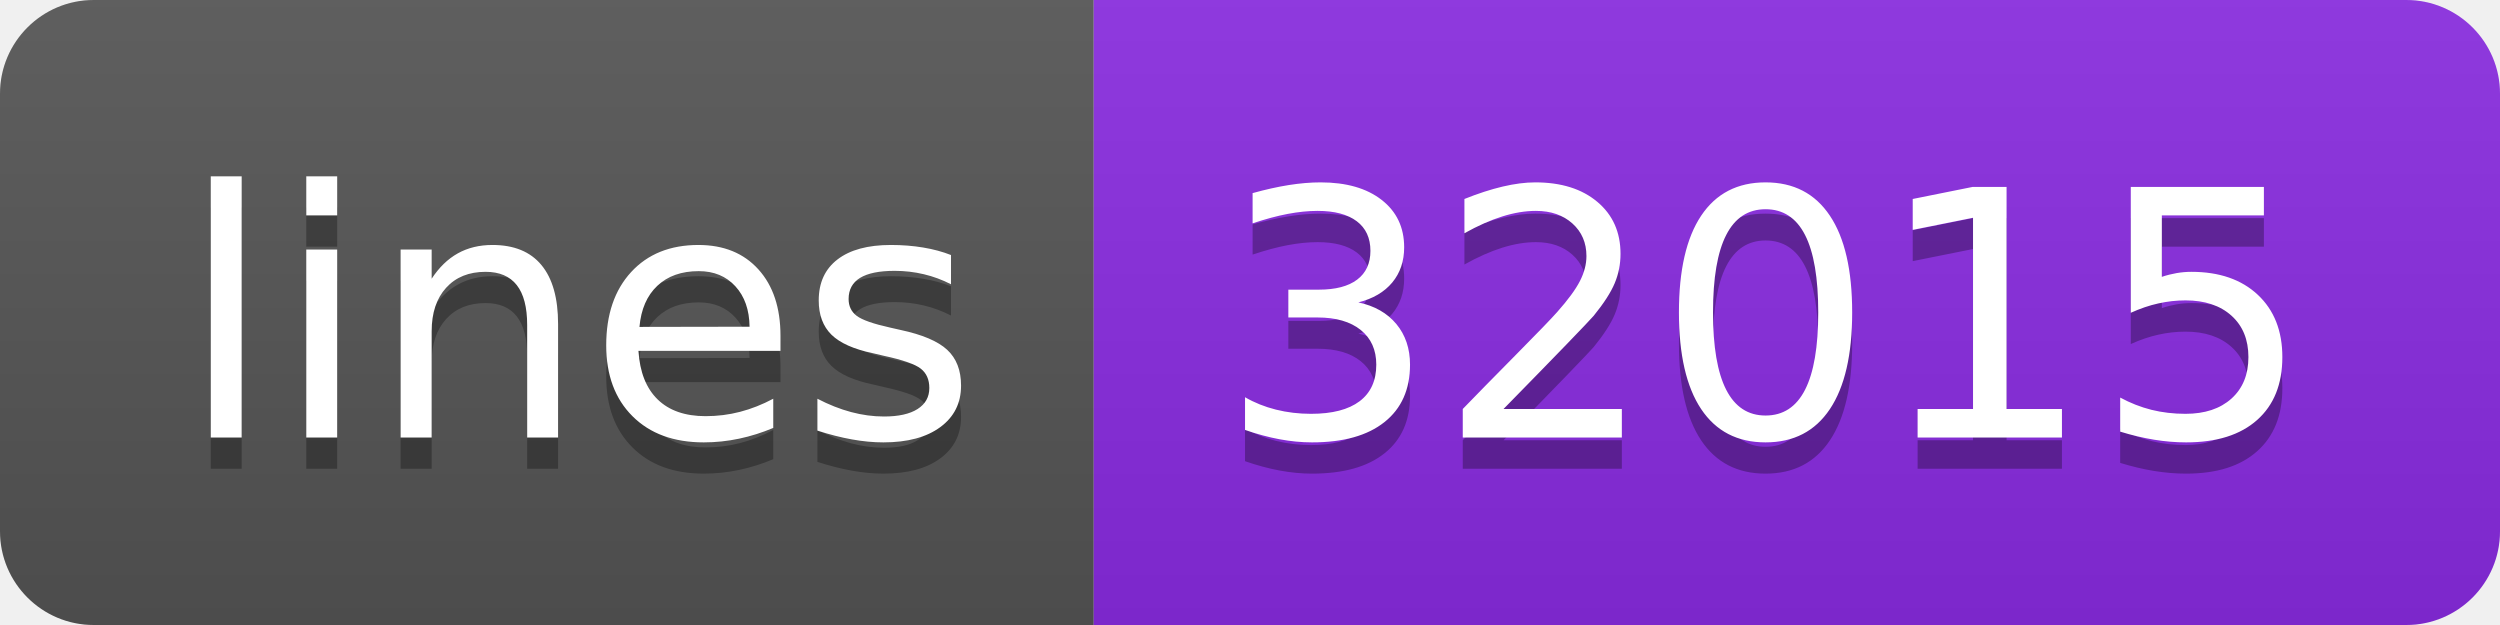
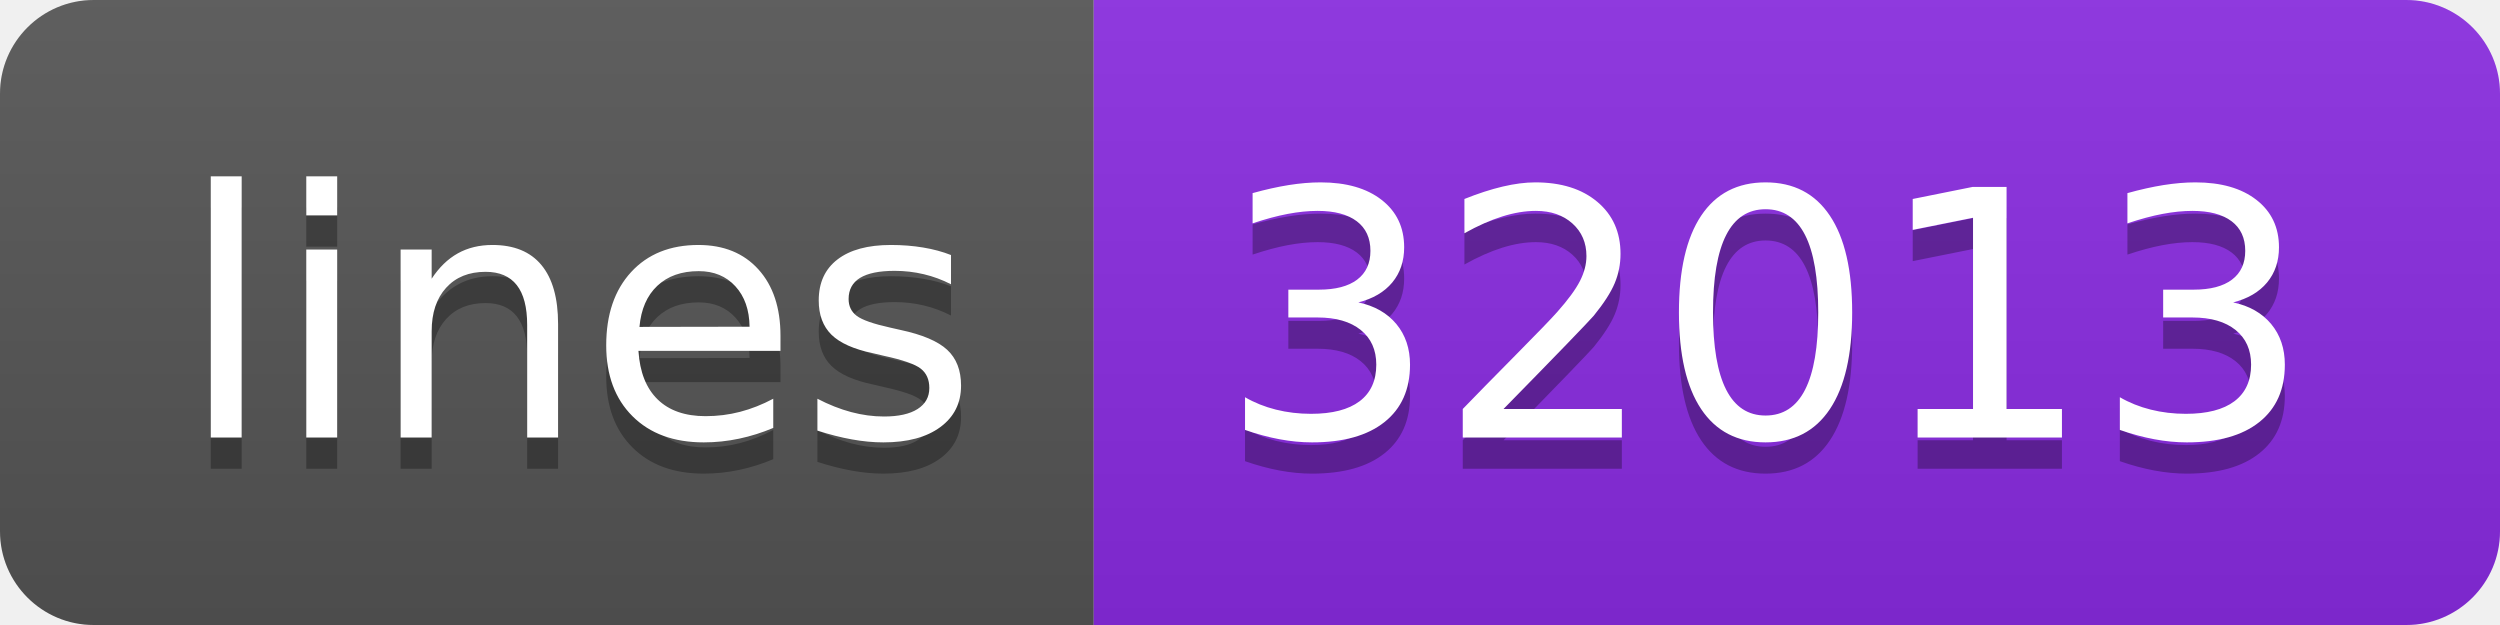
<svg xmlns="http://www.w3.org/2000/svg" width="80" height="20">
  <linearGradient id="s" x2="0" y2="100%">
    <stop offset="0" stop-color="#bbb" stop-opacity=".1" />
    <stop offset="1" stop-opacity=".1" />
  </linearGradient>
  <clipPath id="r">
    <rect width="80" height="20" rx="3" fill="#fff" />
  </clipPath>
  <g clip-path="url(#r)">
    <rect width="35" height="20" fill="#555" />
    <rect x="35" width="45" height="20" fill="blueviolet" />
    <rect width="80" height="20" fill="url(#s)" />
  </g>
  <g fill="#fff" text-anchor="middle" font-family="Verdana,Geneva,DejaVu Sans,sans-serif" text-rendering="geometricPrecision" font-size="110">
    <text x="185" y="150" fill="#010101" fill-opacity=".3" transform="scale(.1)" textLength="250">lines</text>
    <text x="185" y="140" transform="scale(.1)" textLength="250">lines</text>
-     <text x="565" y="150" fill="#010101" fill-opacity=".3" transform="scale(.1)" textLength="350">32015</text>
-     <text x="565" y="140" transform="scale(.1)" textLength="350">32015</text>
+     <text x="565" y="150" fill="#010101" fill-opacity=".3" transform="scale(.1)" textLength="350">32013</text>
+     <text x="565" y="140" transform="scale(.1)" textLength="350">32013</text>
  </g>
</svg>
